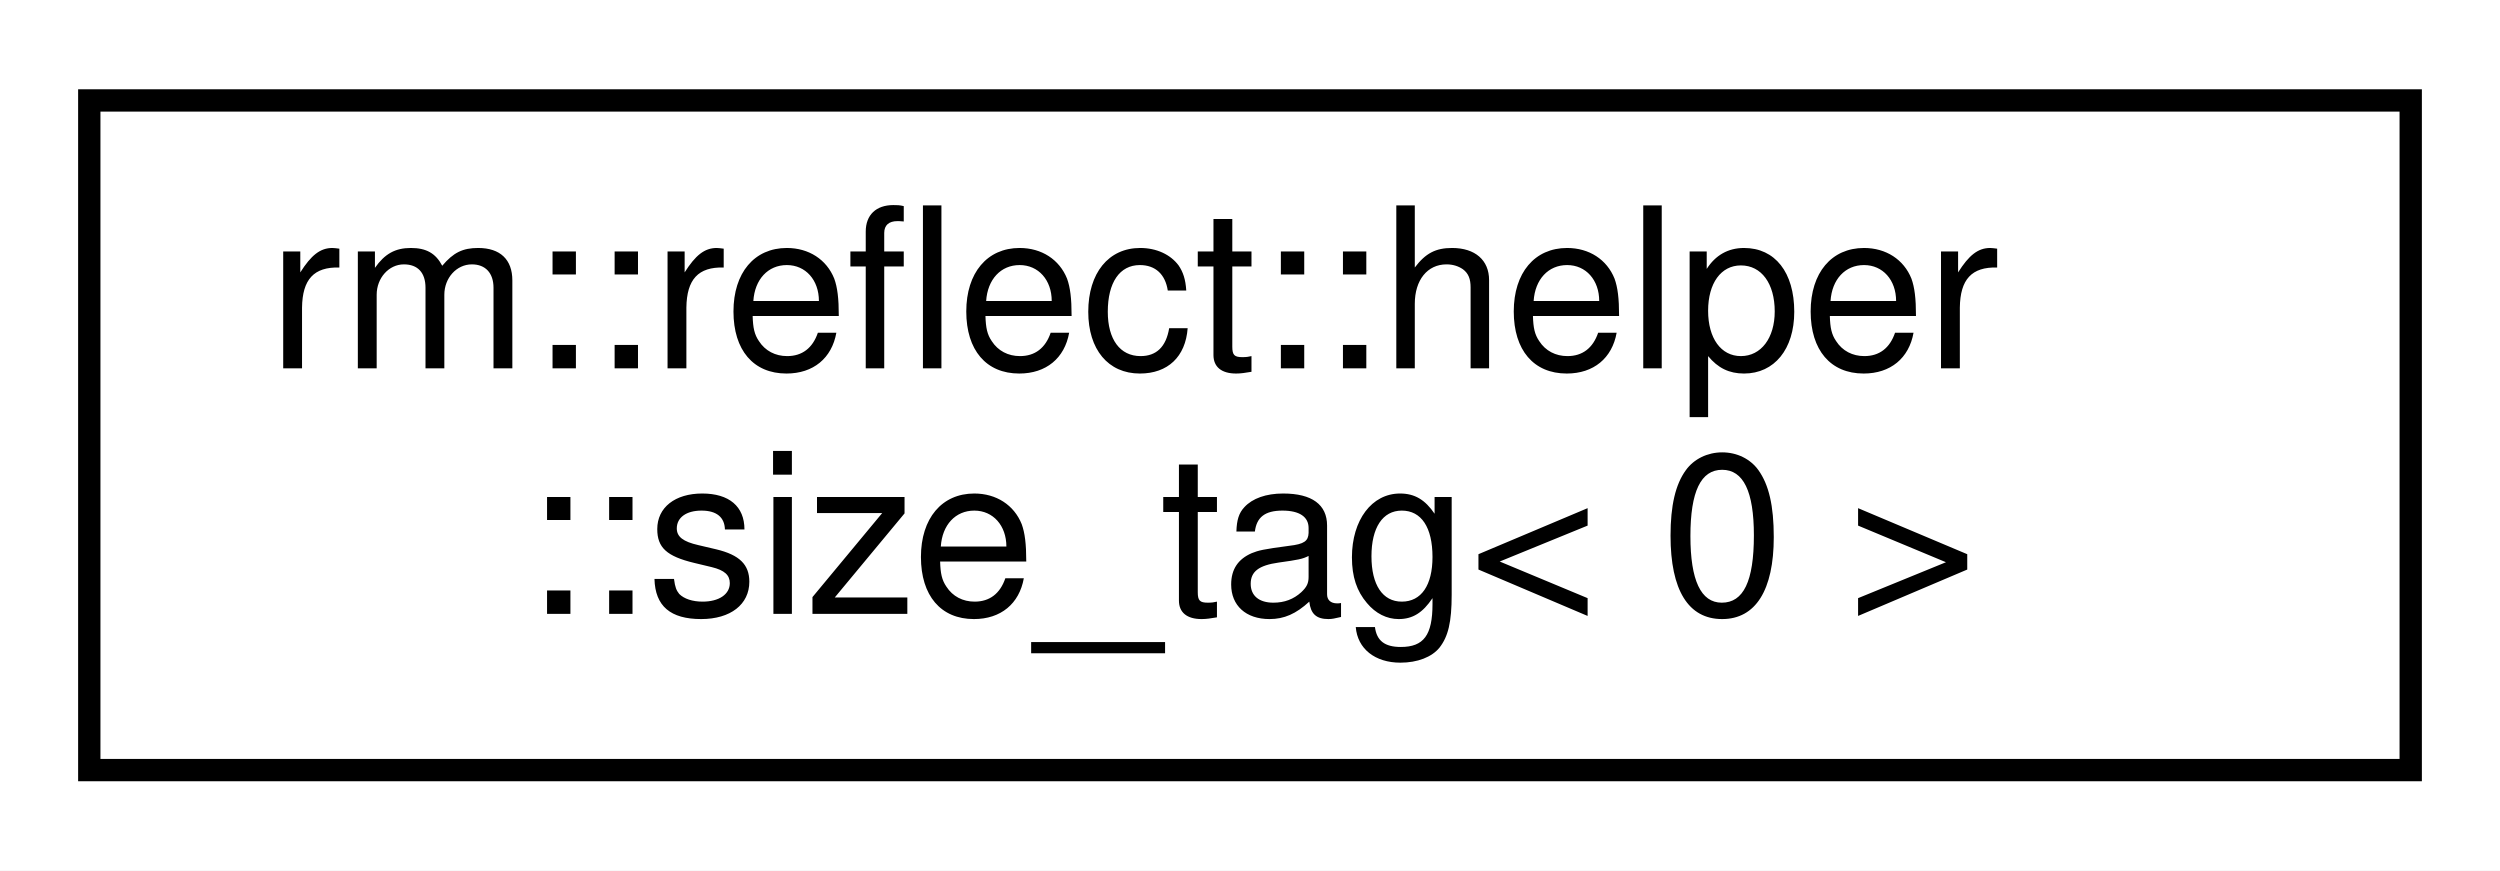
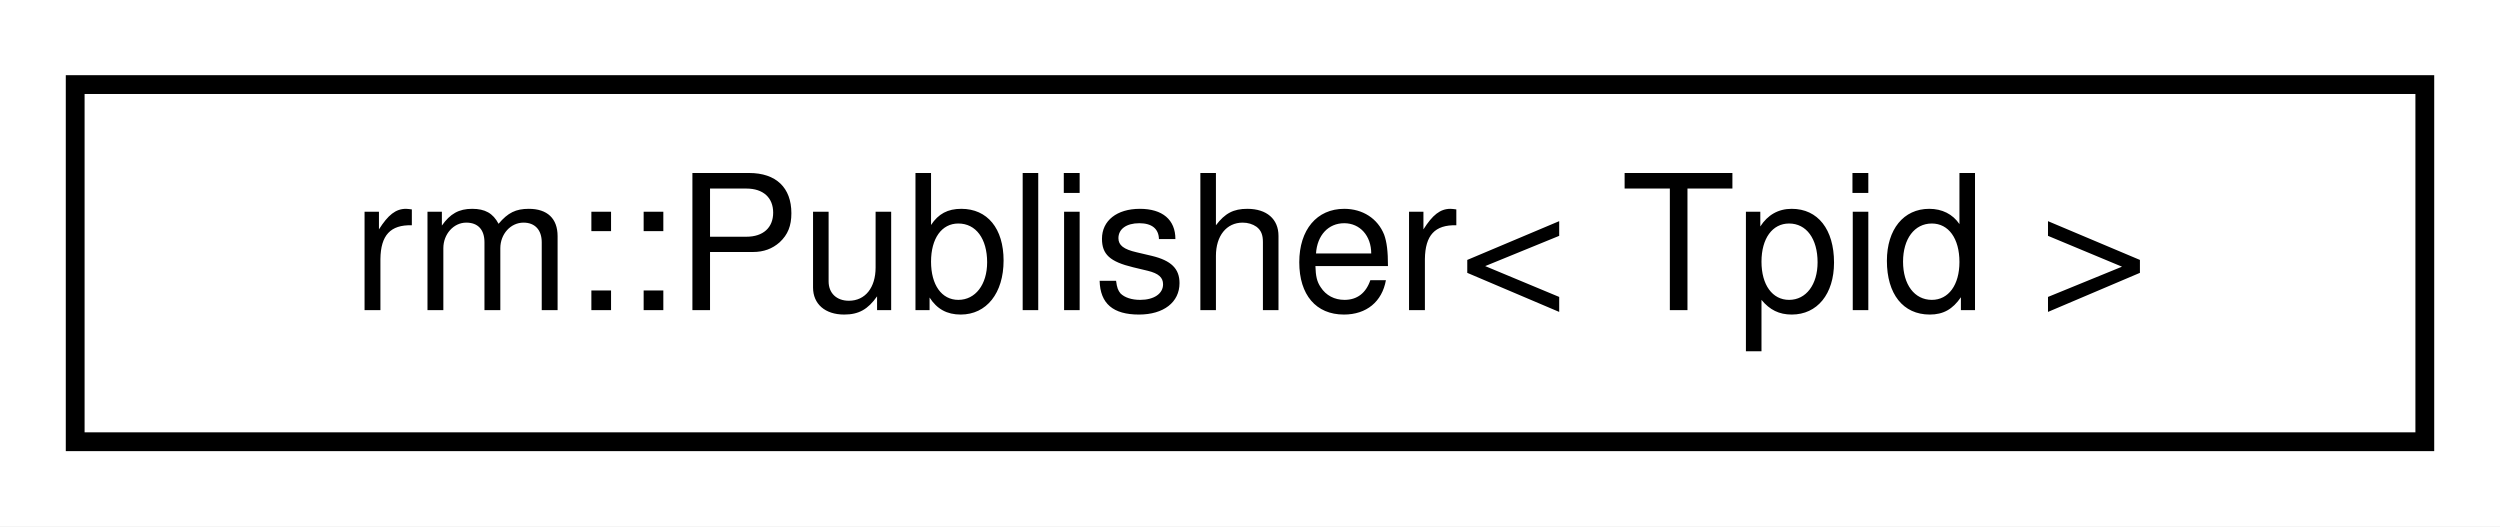
- <svg xmlns="http://www.w3.org/2000/svg" xmlns:xlink="http://www.w3.org/1999/xlink" width="112pt" height="39pt" viewBox="0.00 0.00 112.00 39.00">
-   <g id="graph0" class="graph" transform="scale(1 1) rotate(0) translate(4 35)">
-     <polygon fill="white" stroke="transparent" points="-4,4 -4,-35 108,-35 108,4 -4,4" />
+ <svg xmlns="http://www.w3.org/2000/svg" xmlns:xlink="http://www.w3.org/1999/xlink" width="133pt" height="28pt" viewBox="0.00 0.00 133.00 28.00">
+   <g id="graph0" class="graph" transform="scale(1 1) rotate(0) translate(4 24)">
+     <polygon fill="white" stroke="transparent" points="-4,4 -4,-24 129,-24 129,4 -4,4" />
    <g id="node1" class="node">
      <g id="a_node1">
-         <a xlink:href="d8/dde/structrm_1_1reflect_1_1helper_1_1size__tag_3_010_01_4.html" target="_top" xlink:title=" ">
-           <polygon fill="white" stroke="black" points="0,-0.5 0,-30.5 104,-30.5 104,-0.5 0,-0.5" />
-           <text text-anchor="start" x="8" y="-18.5" font-family="Helvetica,sans-Serif" font-size="10.00">rm::reflect::helper</text>
-           <text text-anchor="middle" x="52" y="-7.5" font-family="Helvetica,sans-Serif" font-size="10.00">::size_tag&lt; 0 &gt;</text>
+         <a xlink:href="d7/dfc/classrm_1_1Publisher.html" target="_top" xlink:title="OPC UA 发布者">
+           <polygon fill="white" stroke="black" points="0,-0.5 0,-19.5 125,-19.5 125,-0.5 0,-0.5" />
+           <text text-anchor="middle" x="62.5" y="-7.5" font-family="Helvetica,sans-Serif" font-size="10.00">rm::Publisher&lt; Tpid &gt;</text>
        </a>
      </g>
    </g>
  </g>
</svg>
